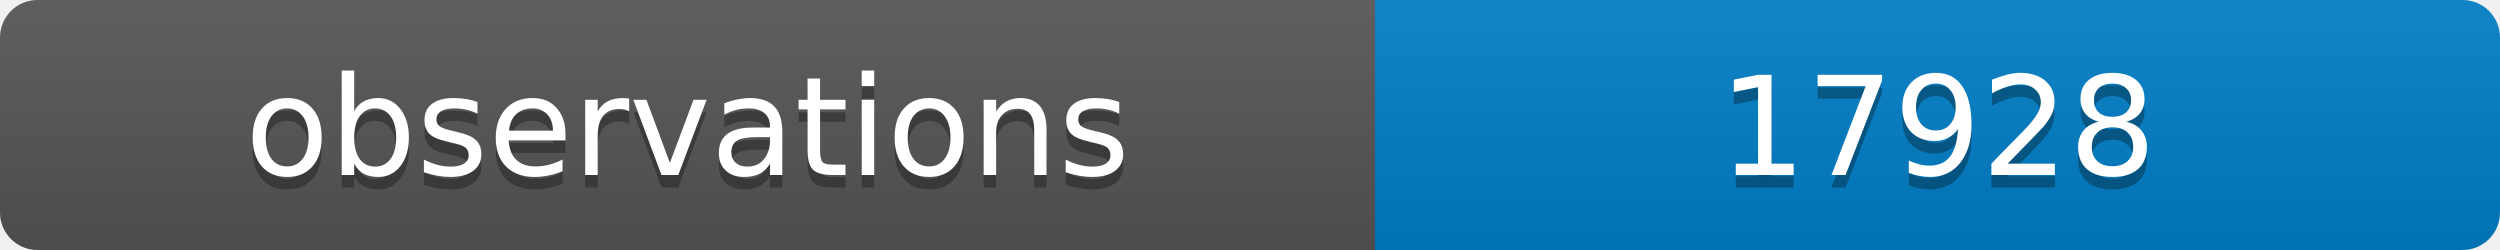
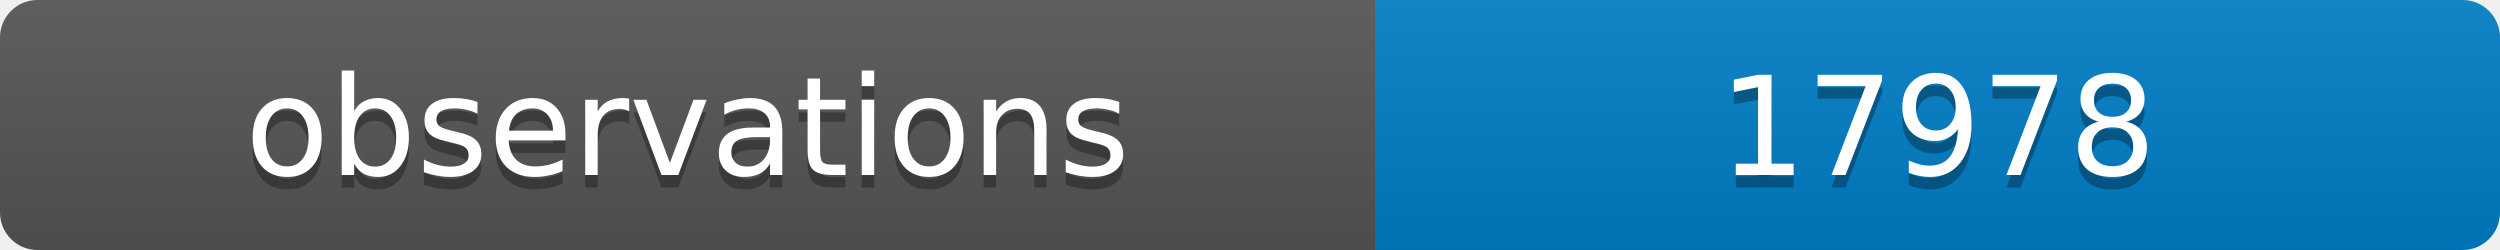
<svg xmlns="http://www.w3.org/2000/svg" width="200" height="20">
  <linearGradient id="b" x2="0" y2="100%">
    <stop offset="0" stop-color="#bbb" stop-opacity=".1" />
    <stop offset="1" stop-opacity=".1" />
  </linearGradient>
  <clipPath id="a">
    <rect width="200" height="20" rx="3" fill="#fff" />
  </clipPath>
  <g clip-path="url(#a)">
    <path fill="#555" d="M0 0h110v20H0z" />
    <path fill="#007ec6" d="M110 0h90v20H110z" />
    <path fill="url(#b)" d="M0 0h200v20H0z" />
  </g>
  <g fill="#fff" text-anchor="middle" font-family="DejaVu Sans,Verdana,Geneva,sans-serif" font-size="11">
    <text x="55" y="15" fill="#010101" fill-opacity=".3">observations</text>
    <text x="55" y="14">observations</text>
-     <text x="155" y="15" fill="#010101" fill-opacity=".3">17928</text>
-     <text x="155" y="14">17928</text>
+     <text x="155" y="15" fill="#010101" fill-opacity=".3">17978</text>
+     <text x="155" y="14">17978</text>
  </g>
</svg>
